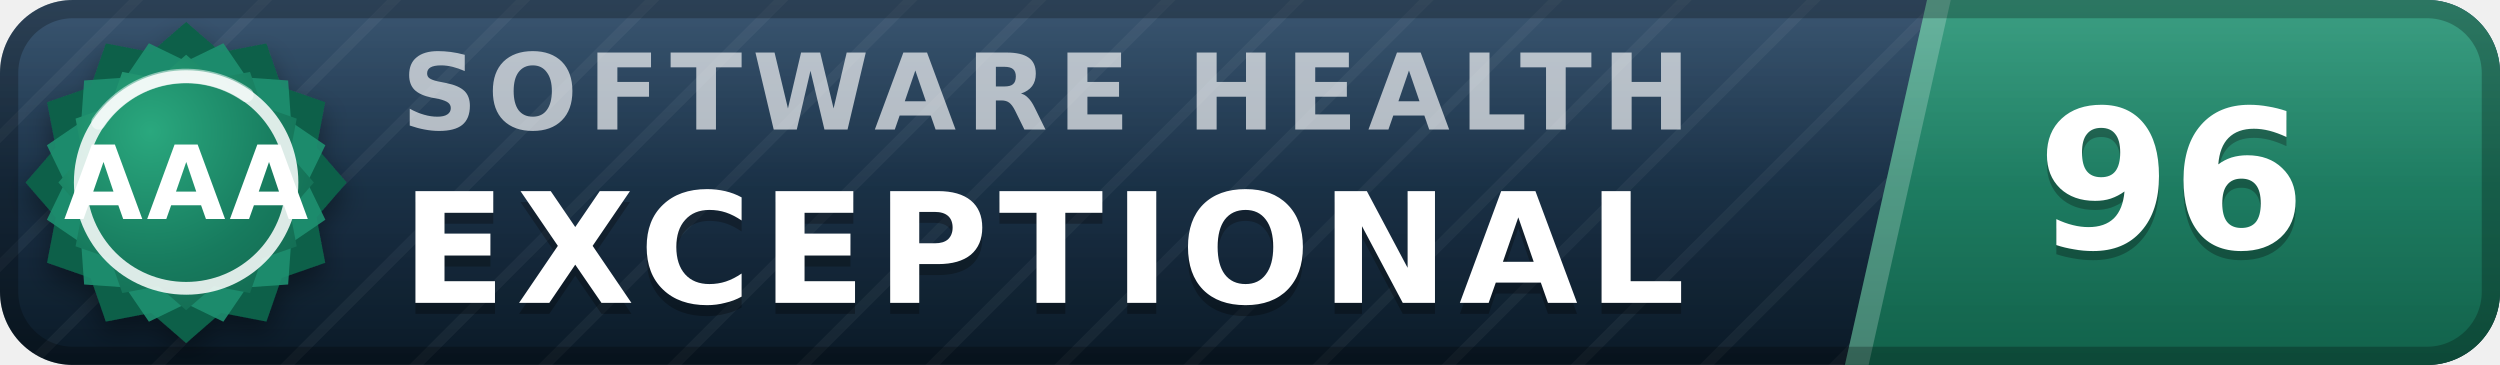
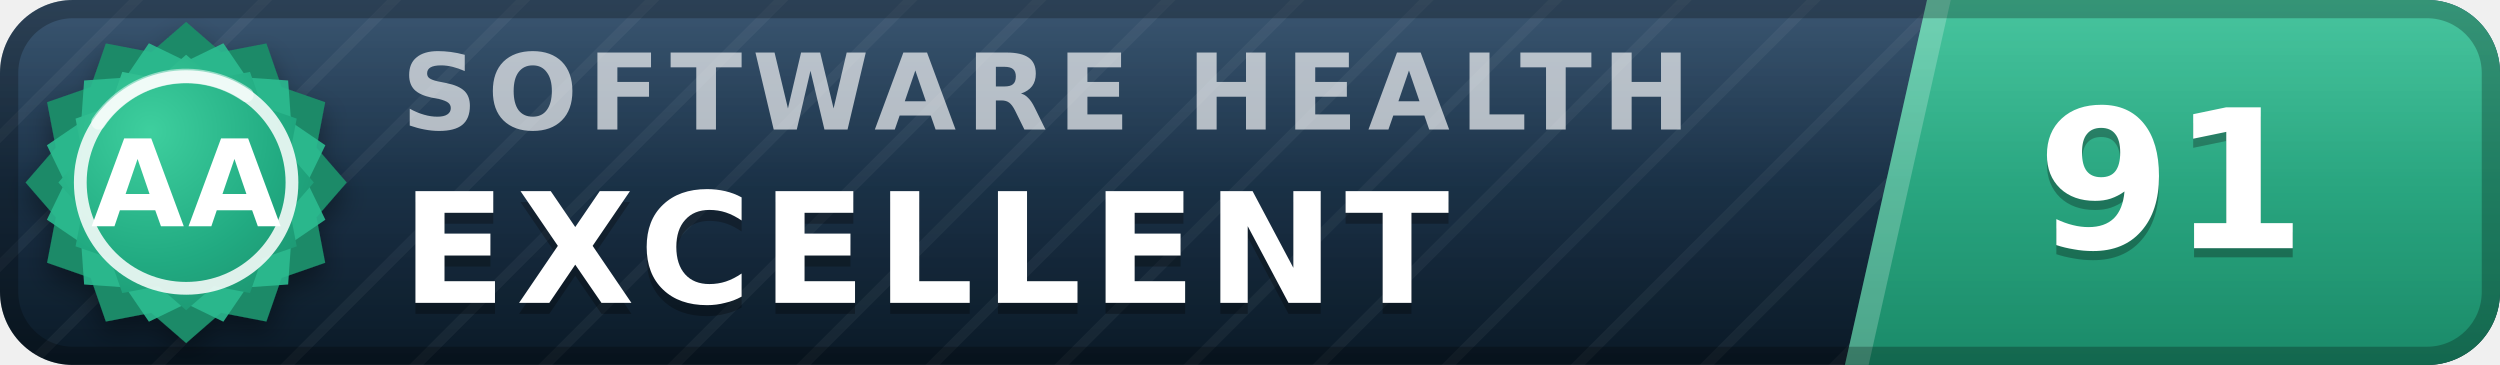
- <svg xmlns="http://www.w3.org/2000/svg" width="137" height="20" viewBox="0 0 137 20" role="img" aria-label="inspect.software software health index 96 of 100, exceptional (grade AAA)" font-family="Verdana,DejaVu Sans,Geneva,sans-serif">
+ <svg xmlns="http://www.w3.org/2000/svg" width="137" height="20" viewBox="0 0 137 20" role="img" aria-label="inspect.software software health index 91 of 100, excellent (grade AA)" font-family="Verdana,DejaVu Sans,Geneva,sans-serif">
  <defs>
    <linearGradient id="plate" x1="0" y1="0" x2="0" y2="1">
      <stop offset="0" stop-color="#1d3d5c" />
      <stop offset="1" stop-color="#0a1926" />
    </linearGradient>
    <linearGradient id="endplate" x1="0" y1="0" x2="0" y2="1">
-       <stop offset="0" stop-color="#1e9070" />
-       <stop offset="1" stop-color="#11614a" />
+       <stop offset="0" stop-color="#2cbc90" />
+       <stop offset="1" stop-color="#1a8a68" />
    </linearGradient>
    <linearGradient id="gloss" x1="0" y1="0" x2="0" y2="1">
      <stop offset="0" stop-color="#fff" stop-opacity=".13" />
      <stop offset=".5" stop-color="#fff" stop-opacity=".03" />
      <stop offset="1" stop-color="#fff" stop-opacity="0" />
    </linearGradient>
    <pattern id="guilloche" width="5" height="5" patternUnits="userSpaceOnUse" patternTransform="rotate(45)">
      <line x1="0" y1="0" x2="0" y2="5" stroke="#fff" stroke-opacity=".045" stroke-width="1.1" />
    </pattern>
    <clipPath id="rounded">
      <rect width="137" height="20" rx="4" />
    </clipPath>
    <radialGradient id="sealFace" cx=".36" cy=".3" r=".95">
-       <stop offset="0" stop-color="#2aa87e" />
-       <stop offset=".55" stop-color="#177b5e" />
-       <stop offset="1" stop-color="#11614a" />
+       <stop offset="0" stop-color="#3ecf9e" />
+       <stop offset=".55" stop-color="#21aa81" />
+       <stop offset="1" stop-color="#1a8a68" />
    </radialGradient>
    <filter id="sealShadow" x="-40%" y="-40%" width="180%" height="180%">
      <feDropShadow dx="0" dy="0.7" stdDeviation="0.7" flood-color="#000" flood-opacity="0.38" />
    </filter>
  </defs>
  <g clip-path="url(#rounded)">
    <rect width="137" height="20" fill="url(#plate)" />
    <rect width="137" height="20" fill="url(#guilloche)" />
    <polygon points="105.6,0 137,0 137,20 101.1,20" fill="url(#endplate)" />
    <polygon points="105.6,0 106.9,0 102.4,20 101.1,20" fill="#fff" fill-opacity=".22" />
    <text x="22.0" y="7.1" font-size="5.8" letter-spacing="0.55" fill="#fff" fill-opacity=".66" font-weight="bold" textLength="76.3" lengthAdjust="spacing">SOFTWARE HEALTH</text>
-     <text x="22.0" y="17.2" font-size="8.4" fill="#000" fill-opacity=".3" font-weight="bold" letter-spacing="0.55" textLength="76.0" lengthAdjust="spacing">EXCEPTIONAL</text>
-     <text x="22.0" y="16.6" font-size="8.4" fill="#fff" font-weight="bold" letter-spacing="0.55" textLength="76.0" lengthAdjust="spacing">EXCEPTIONAL</text>
-     <text x="119.0" y="14.1" font-size="10.6" fill="#000" fill-opacity=".3" font-weight="bold" text-anchor="middle">96</text>
-     <text x="119.0" y="13.6" font-size="10.6" fill="#fff" font-weight="bold" text-anchor="middle">96</text>
+     <text x="22.0" y="17.2" font-size="8.4" fill="#000" fill-opacity=".3" font-weight="bold" letter-spacing="0.55" textLength="65.1" lengthAdjust="spacing">EXCELLENT</text>
+     <text x="22.0" y="16.6" font-size="8.4" fill="#fff" font-weight="bold" letter-spacing="0.55" textLength="65.1" lengthAdjust="spacing">EXCELLENT</text>
+     <text x="119.0" y="14.1" font-size="10.6" fill="#000" fill-opacity=".3" font-weight="bold" text-anchor="middle">91</text>
+     <text x="119.0" y="13.6" font-size="10.6" fill="#fff" font-weight="bold" text-anchor="middle">91</text>
    <rect width="137" height="20" fill="url(#gloss)" />
  </g>
  <rect x=".5" y=".5" width="136" height="19" rx="3.5" fill="none" stroke="#000" stroke-opacity=".25" />
  <g filter="url(#sealShadow)">
-     <path d="M10.20 1.20 L12.11 2.86 L14.60 2.38 L15.43 4.77 L17.82 5.60 L17.34 8.09 L19.00 10.00 L17.34 11.91 L17.82 14.40 L15.43 15.23 L14.60 17.62 L12.11 17.14 L10.20 18.80 L8.29 17.14 L5.80 17.62 L4.97 15.23 L2.58 14.40 L3.06 11.91 L1.40 10.00 L3.06 8.09 L2.58 5.60 L4.97 4.77 L5.80 2.38 L8.29 2.86 L10.20 1.20 Z" fill="#11614a" />
+     <path d="M10.20 1.20 L12.11 2.86 L14.60 2.38 L15.43 4.77 L17.82 5.60 L17.34 8.09 L19.00 10.00 L17.34 11.91 L17.82 14.40 L15.43 15.23 L14.60 17.62 L12.11 17.14 L10.20 18.80 L8.29 17.14 L5.80 17.62 L4.97 15.23 L2.58 14.40 L3.06 11.91 L1.40 10.00 L3.06 8.09 L2.58 5.60 L4.97 4.77 L5.80 2.38 L8.29 2.86 L10.20 1.20 Z" fill="#1a8a68" />
  </g>
-   <path d="M12.24 2.37 L13.52 4.25 L15.79 4.41 L15.95 6.68 L17.83 7.96 L16.84 10.00 L17.83 12.04 L15.95 13.32 L15.79 15.59 L13.52 15.75 L12.24 17.63 L10.20 16.64 L8.16 17.63 L6.88 15.75 L4.61 15.59 L4.45 13.32 L2.57 12.04 L3.56 10.00 L2.57 7.96 L4.45 6.68 L4.61 4.41 L6.88 4.25 L8.16 2.37 L10.20 3.36 L12.24 2.37 Z" fill="#1e9070" fill-opacity=".9" />
+   <path d="M12.24 2.37 L13.52 4.25 L15.79 4.41 L15.95 6.68 L17.83 7.96 L16.84 10.00 L17.83 12.04 L15.95 13.32 L15.79 15.59 L13.52 15.75 L12.24 17.63 L10.20 16.64 L8.16 17.63 L6.88 15.75 L4.61 15.59 L4.45 13.32 L2.57 12.04 L3.56 10.00 L2.57 7.96 L4.45 6.68 L4.61 4.41 L6.88 4.25 L8.16 2.37 L10.20 3.36 L12.24 2.37 Z" fill="#2cbc90" fill-opacity=".9" />
  <path d="M10.20 3.00 L11.72 4.32 L13.70 3.94 L14.36 5.84 L16.26 6.50 L15.88 8.48 L17.20 10.00 L15.88 11.52 L16.26 13.50 L14.36 14.16 L13.70 16.06 L11.72 15.68 L10.20 17.00 L8.68 15.68 L6.70 16.06 L6.04 14.16 L4.14 13.50 L4.52 11.52 L3.20 10.00 L4.52 8.48 L4.14 6.50 L6.04 5.84 L6.70 3.94 L8.68 4.32 L10.20 3.00 Z" fill="url(#sealFace)" />
  <circle cx="10.2" cy="10.0" r="5.8" fill="none" stroke="#fff" stroke-opacity=".85" stroke-width=".7" />
  <path d="M5.4 6.7 A5.8 5.8 0 0 1 13.5 5.2" stroke="#fff" stroke-opacity=".5" stroke-width=".8" fill="none" stroke-linecap="round" />
-   <text x="10.2" y="12.0" font-size="5.6" fill="#fff" font-weight="bold" text-anchor="middle" letter-spacing=".2">AAA</text>
+   <text x="10.2" y="12.4" font-size="6.6" fill="#fff" font-weight="bold" text-anchor="middle" letter-spacing=".2">AA</text>
</svg>
